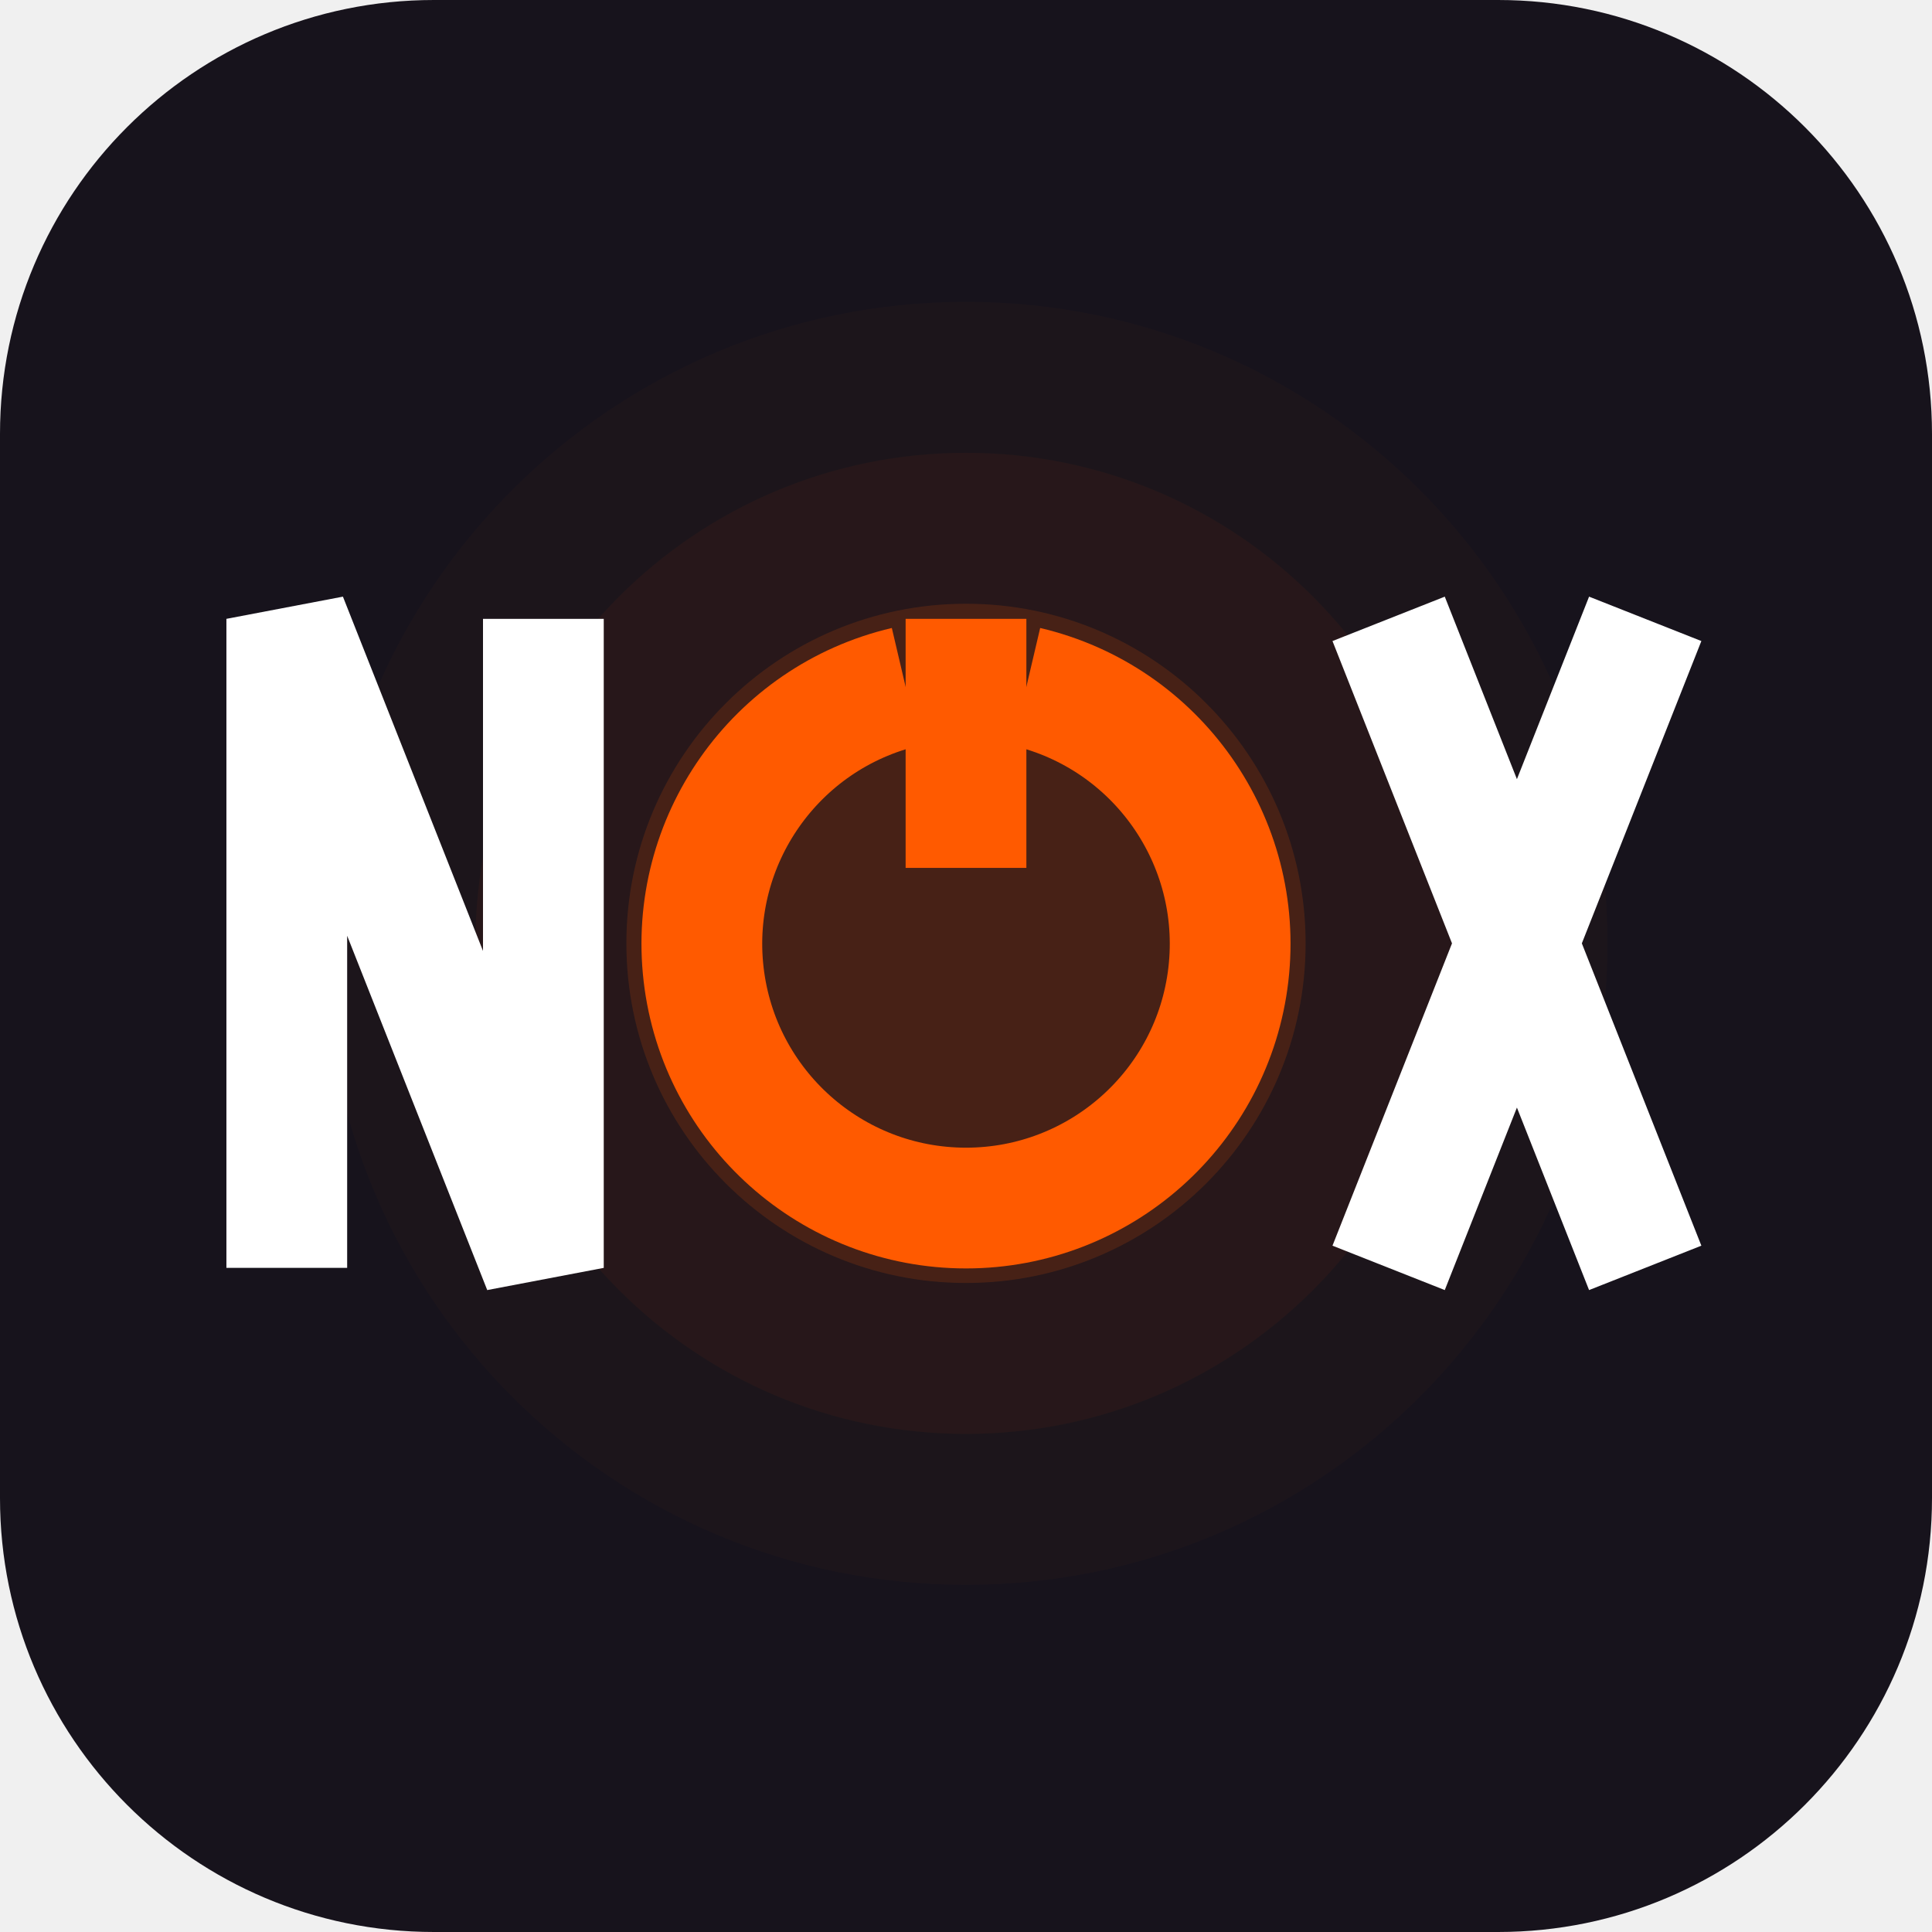
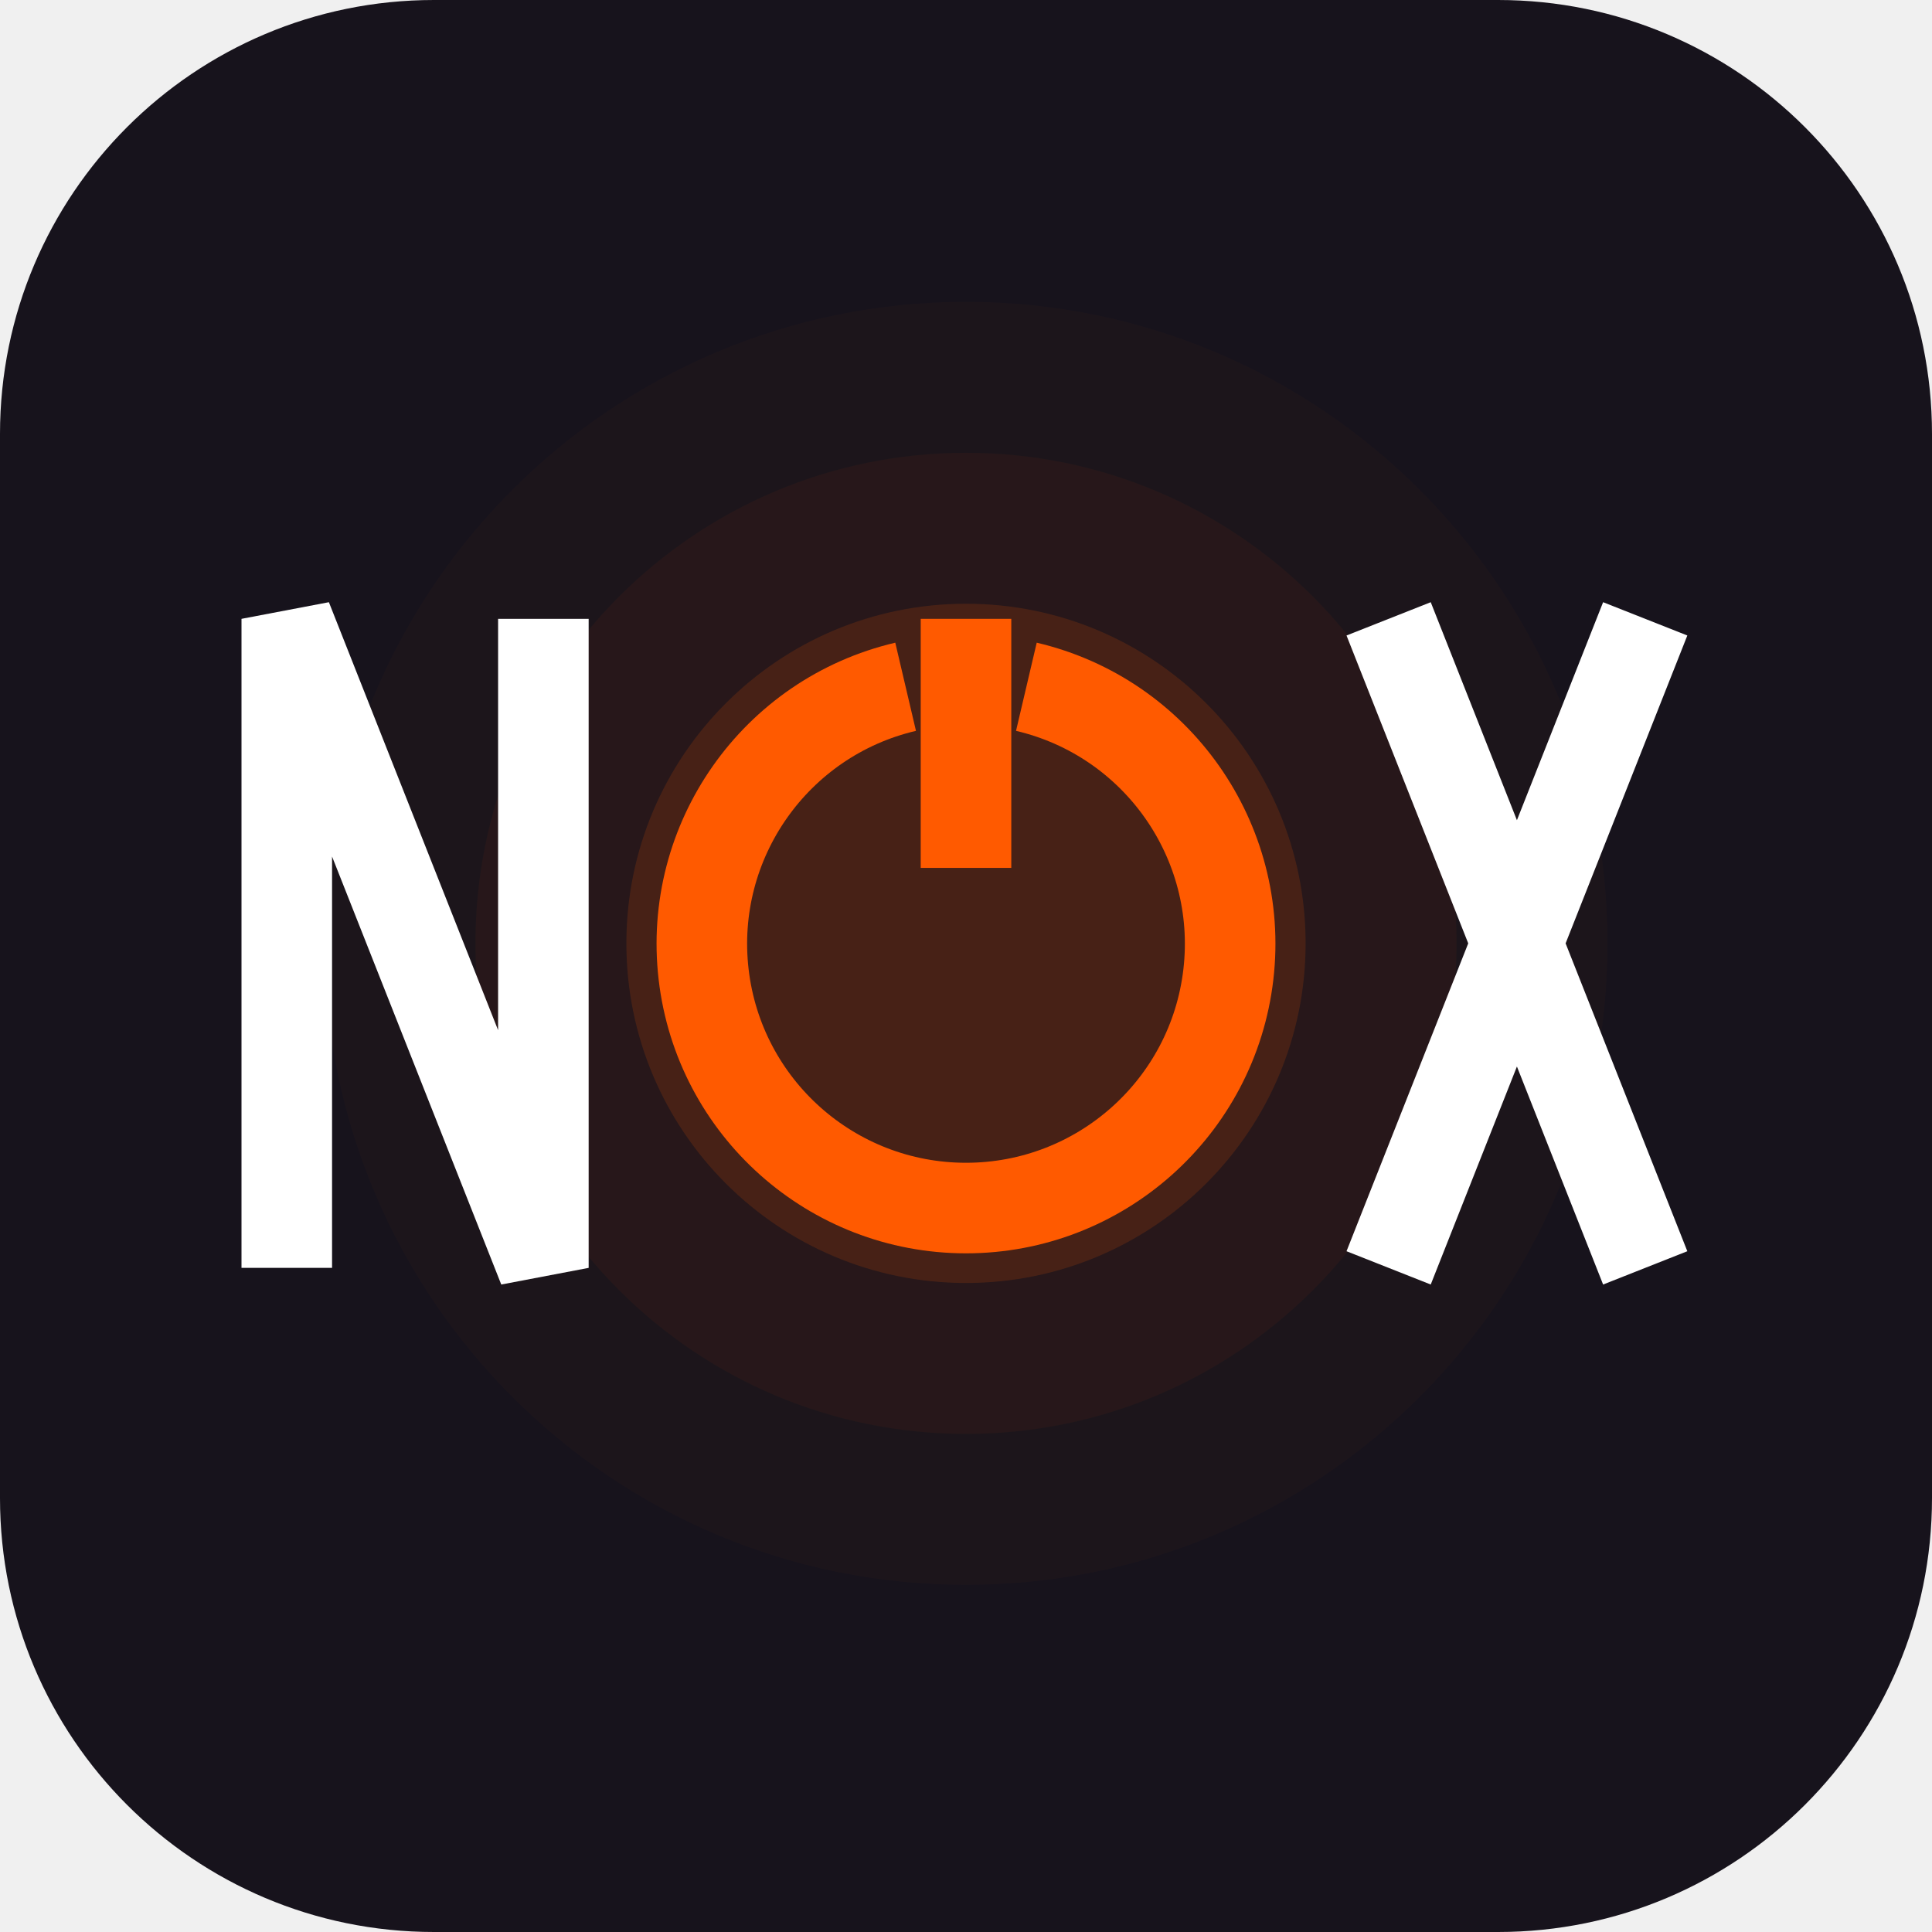
<svg xmlns="http://www.w3.org/2000/svg" viewBox="0 0 512 512" width="512" height="512">
  <rect width="512" height="512" rx="115" fill="#17131c" />
  <circle cx="256" cy="250" r="90" fill="#ff5a00" opacity="0.15" />
  <circle cx="256" cy="250" r="130" fill="#ff5a00" opacity="0.05" />
  <circle cx="256" cy="250" r="170" fill="#ff5a00" opacity="0.025" />
-   <path d="M 76 336 V 164 L 144 336 V 164" stroke="#ffffff" stroke-width="32" stroke-linecap="butt" stroke-linejoin="miter" fill="none" />
-   <path d="M 240 182 A 70 70 0 1 0 272 182" stroke="#ff5a00" stroke-width="32" stroke-linecap="butt" fill="none" />
-   <line x1="256" y1="164" x2="256" y2="230" stroke="#ff5a00" stroke-width="32" stroke-linecap="butt" />
-   <path d="M 368 164 L 436 336 M 436 164 L 368 336" stroke="#ffffff" stroke-width="32" stroke-linecap="butt" fill="none" />
+   <path d="M 76 336 V 164 L 144 336 V 164" stroke="#ffffff" stroke-width="24" stroke-linecap="butt" stroke-linejoin="miter" fill="none" />
+   <path d="M 240 182 A 70 70 0 1 0 272 182" stroke="#ff5a00" stroke-width="24" stroke-linecap="butt" fill="none" />
+   <line x1="256" y1="164" x2="256" y2="230" stroke="#ff5a00" stroke-width="24" stroke-linecap="butt" />
+   <path d="M 368 164 L 436 336 M 436 164 L 368 336" stroke="#ffffff" stroke-width="24" stroke-linecap="butt" fill="none" />
</svg>
